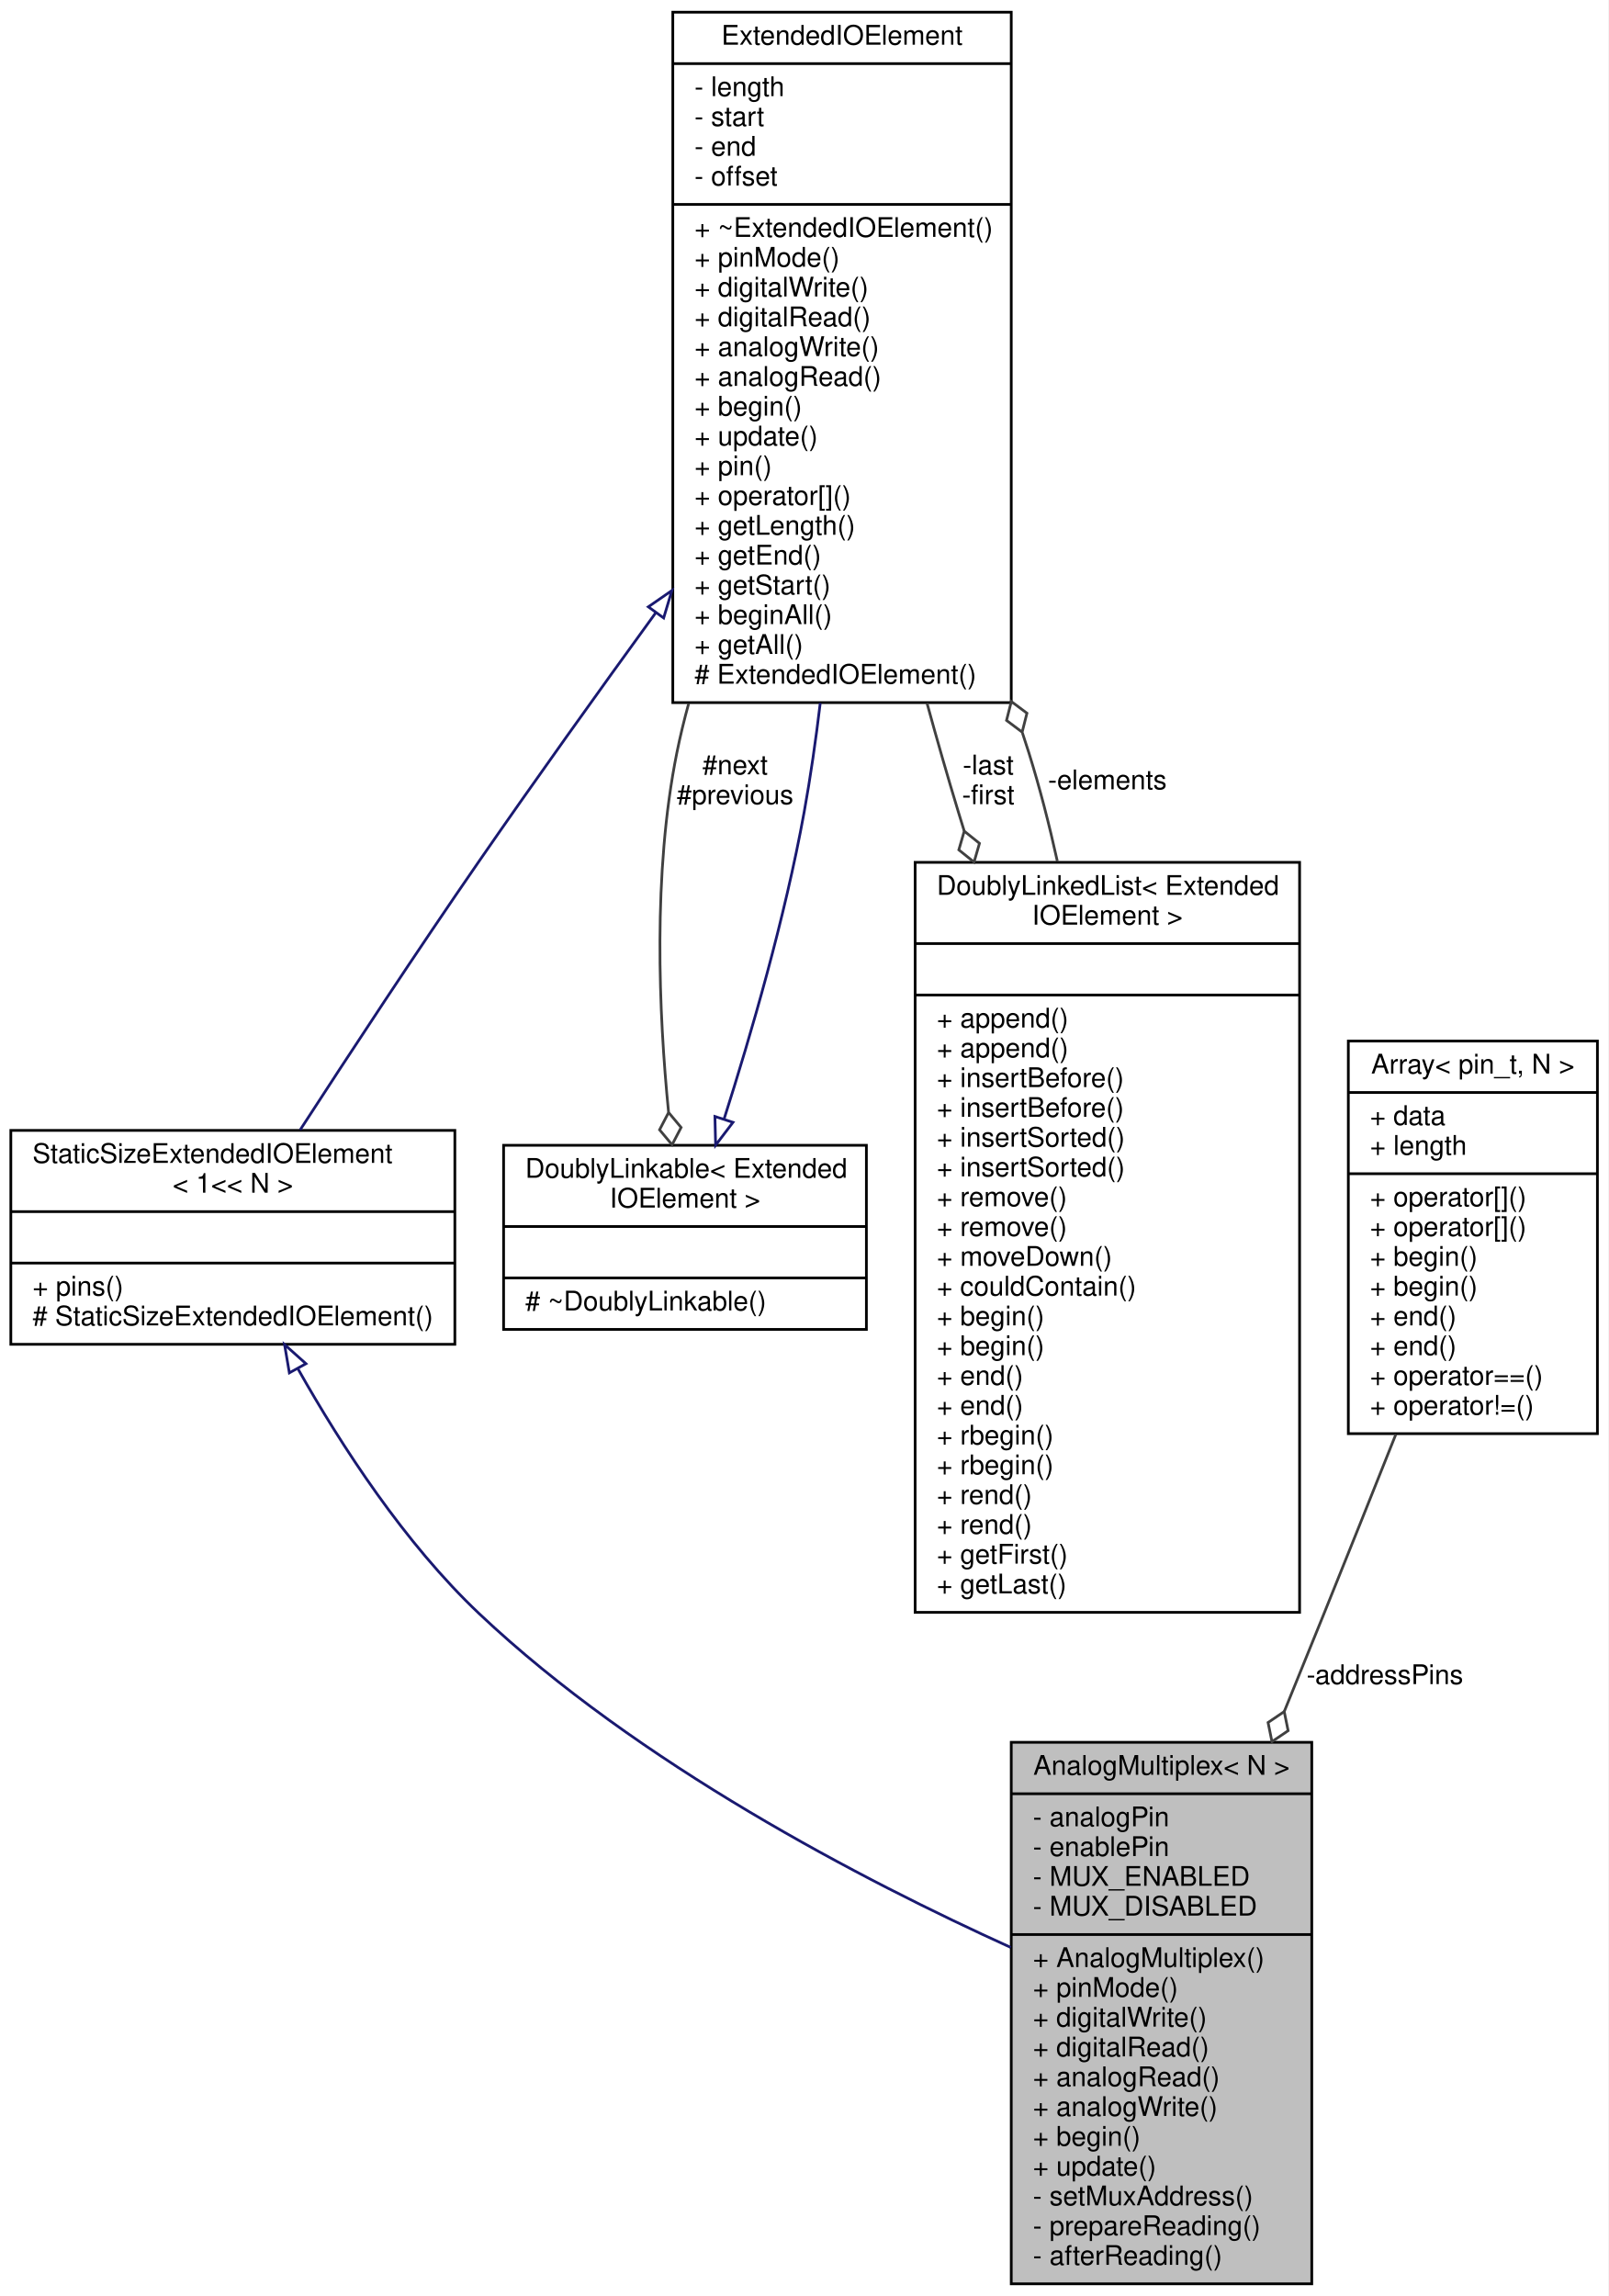
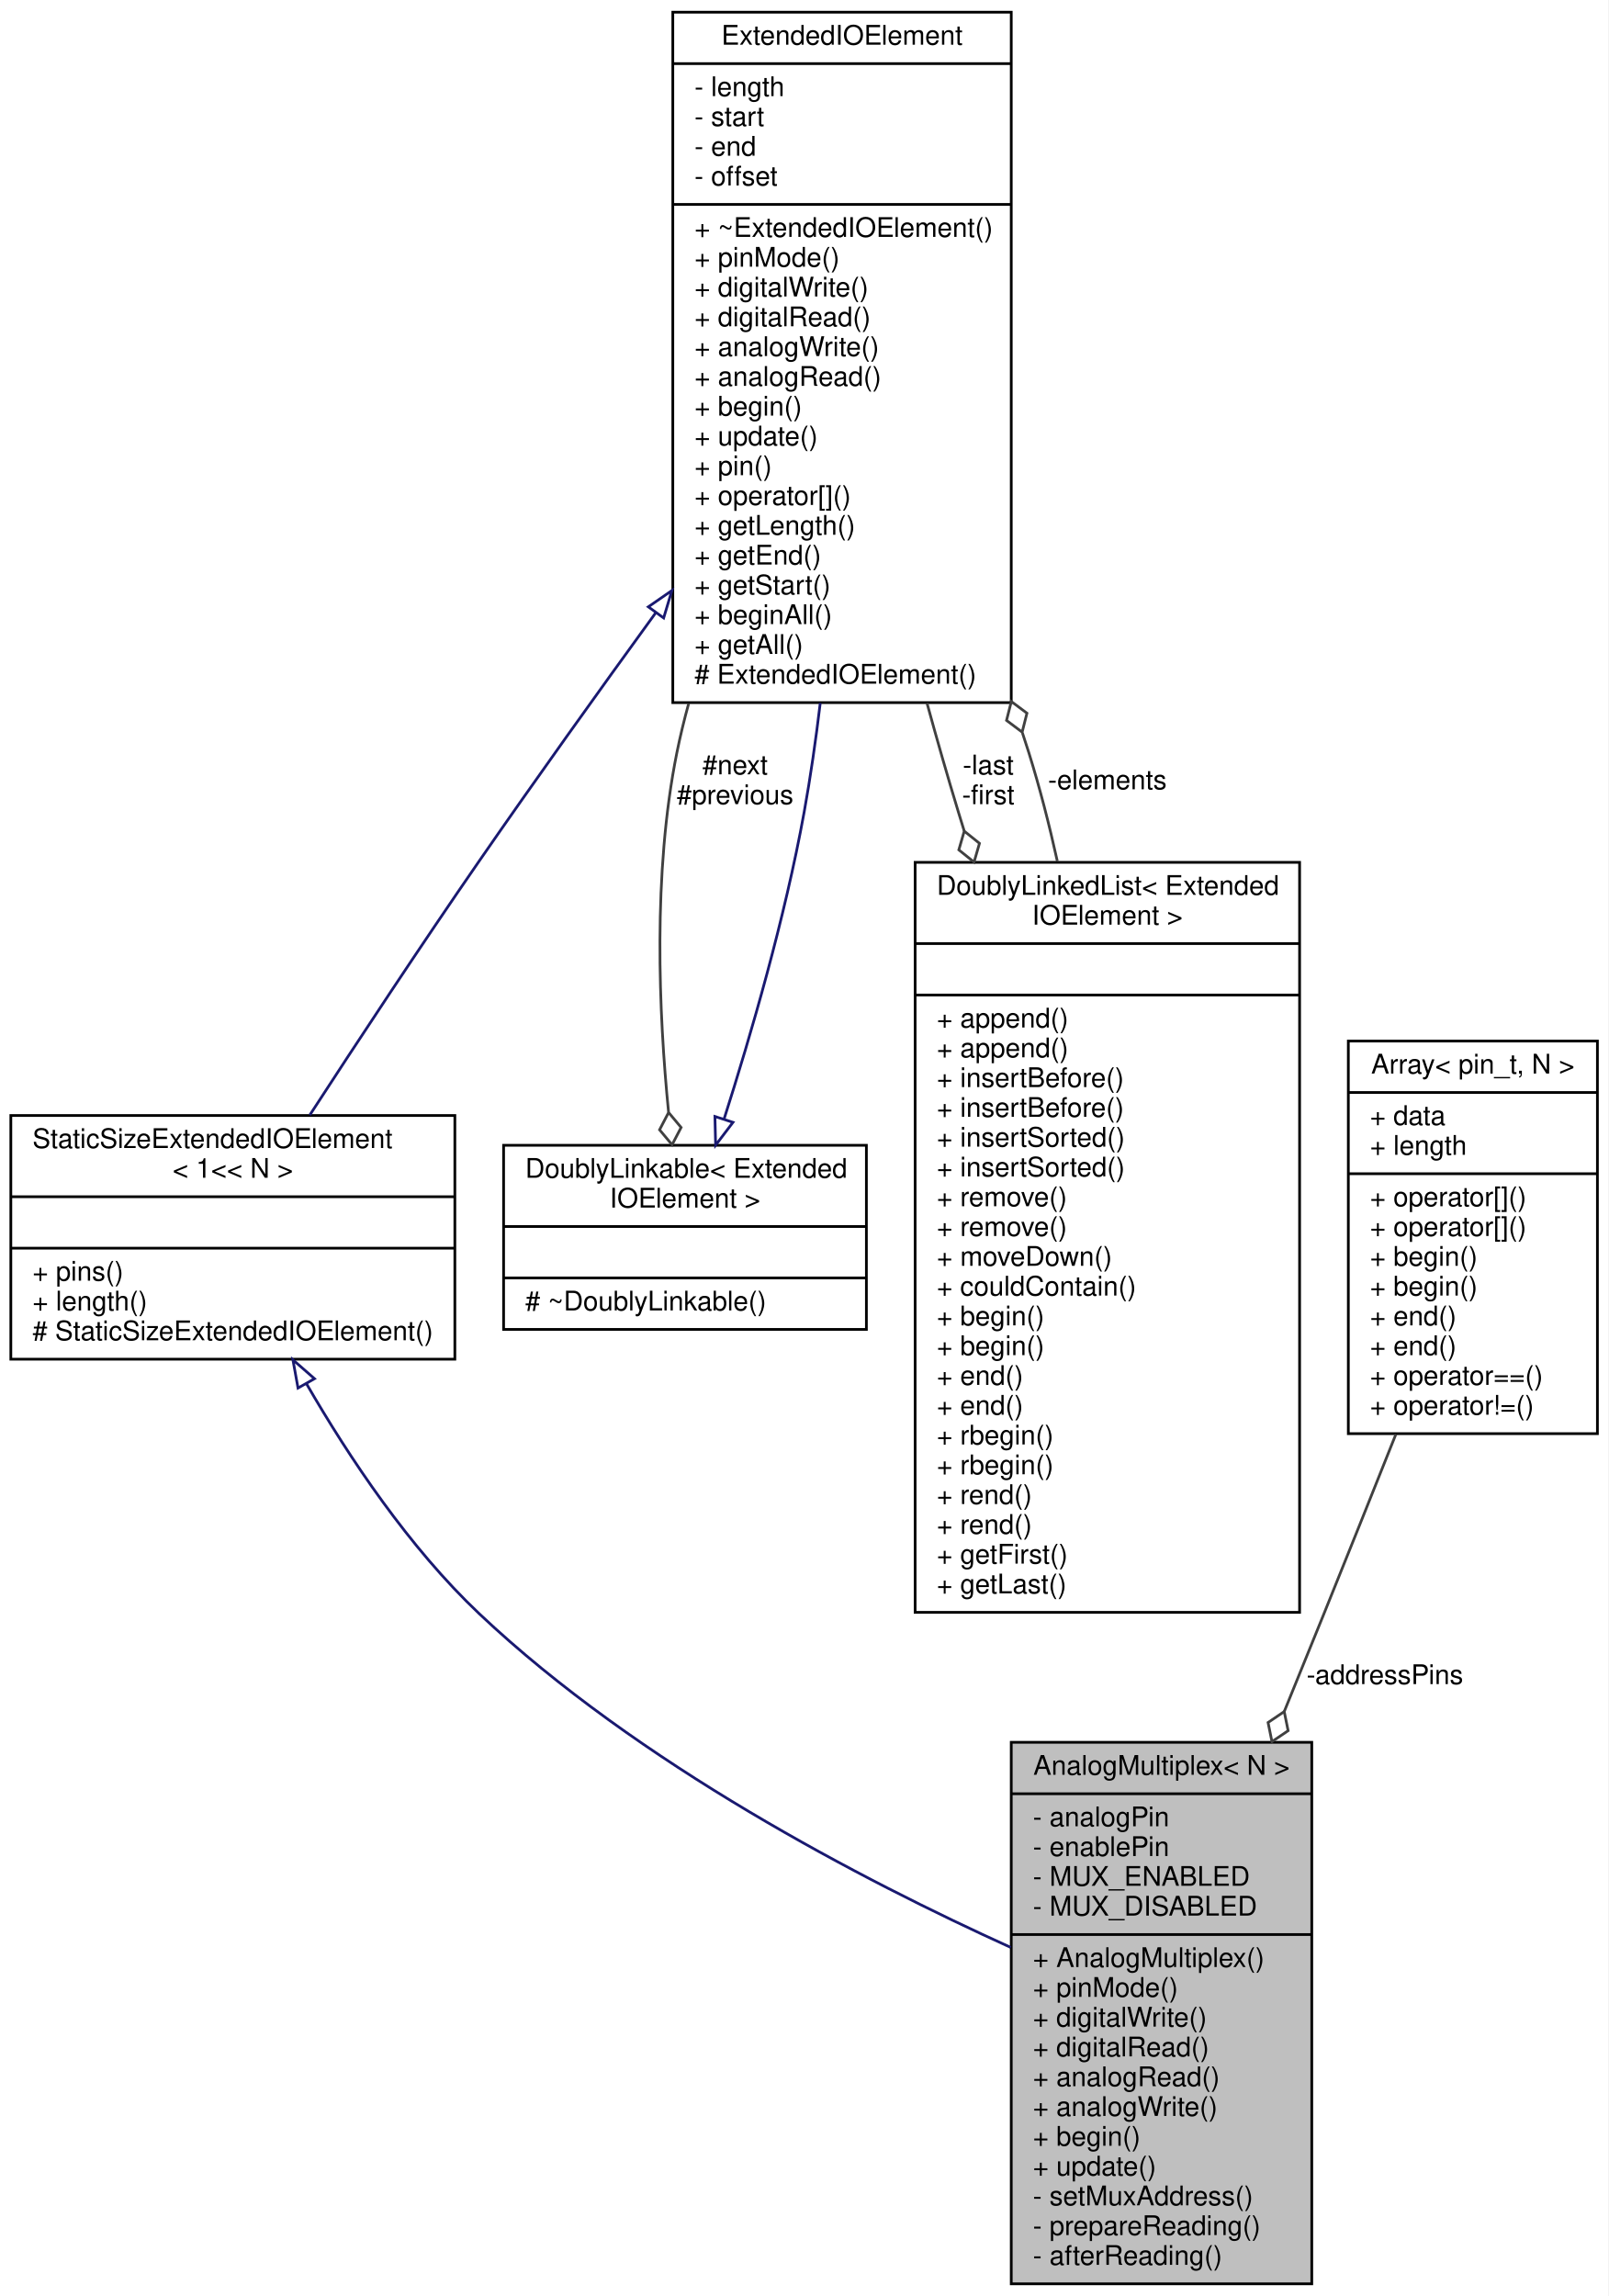
<svg xmlns="http://www.w3.org/2000/svg" xmlns:xlink="http://www.w3.org/1999/xlink" width="594pt" height="848pt" viewBox="0.00 0.00 594.00 848.00">
  <g id="graph0" class="graph" transform="scale(1 1) rotate(0) translate(4 844)">
    <polygon fill="white" stroke="none" points="-4,4 -4,-844 590,-844 590,4 -4,4" />
    <g id="node1" class="node">
      <g id="a_node1">
        <a xlink:title="A class for reading multiplexed analog inputs.">
          <polygon fill="#bfbfbf" stroke="black" points="369.5,-0.5 369.5,-200.5 480.5,-200.5 480.5,-0.5 369.5,-0.5" />
          <text text-anchor="middle" x="425" y="-188.5" font-family="Helvetica,sans-Serif" font-size="10.00">AnalogMultiplex&lt; N &gt;</text>
          <polyline fill="none" stroke="black" points="369.5,-181.5 480.5,-181.5 " />
          <text text-anchor="start" x="377.5" y="-169.5" font-family="Helvetica,sans-Serif" font-size="10.00">- analogPin</text>
          <text text-anchor="start" x="377.5" y="-158.5" font-family="Helvetica,sans-Serif" font-size="10.00">- enablePin</text>
          <text text-anchor="start" x="377.5" y="-147.5" font-family="Helvetica,sans-Serif" font-size="10.00">- MUX_ENABLED</text>
          <text text-anchor="start" x="377.5" y="-136.5" font-family="Helvetica,sans-Serif" font-size="10.00">- MUX_DISABLED</text>
          <polyline fill="none" stroke="black" points="369.5,-129.5 480.5,-129.5 " />
          <text text-anchor="start" x="377.5" y="-117.5" font-family="Helvetica,sans-Serif" font-size="10.00">+ AnalogMultiplex()</text>
          <text text-anchor="start" x="377.5" y="-106.5" font-family="Helvetica,sans-Serif" font-size="10.00">+ pinMode()</text>
          <text text-anchor="start" x="377.5" y="-95.5" font-family="Helvetica,sans-Serif" font-size="10.00">+ digitalWrite()</text>
          <text text-anchor="start" x="377.5" y="-84.5" font-family="Helvetica,sans-Serif" font-size="10.00">+ digitalRead()</text>
          <text text-anchor="start" x="377.5" y="-73.5" font-family="Helvetica,sans-Serif" font-size="10.00">+ analogRead()</text>
          <text text-anchor="start" x="377.5" y="-62.5" font-family="Helvetica,sans-Serif" font-size="10.00">+ analogWrite()</text>
          <text text-anchor="start" x="377.5" y="-51.5" font-family="Helvetica,sans-Serif" font-size="10.00">+ begin()</text>
          <text text-anchor="start" x="377.5" y="-40.5" font-family="Helvetica,sans-Serif" font-size="10.00">+ update()</text>
          <text text-anchor="start" x="377.5" y="-29.5" font-family="Helvetica,sans-Serif" font-size="10.00">- setMuxAddress()</text>
          <text text-anchor="start" x="377.5" y="-18.5" font-family="Helvetica,sans-Serif" font-size="10.00">- prepareReading()</text>
          <text text-anchor="start" x="377.5" y="-7.5" font-family="Helvetica,sans-Serif" font-size="10.00">- afterReading()</text>
        </a>
      </g>
    </g>
    <g id="node2" class="node">
      <g id="a_node2">
        <a xlink:href="../../d1/d13/classStaticSizeExtendedIOElement.html" target="_top" xlink:title=" ">
-           <polygon fill="white" stroke="black" points="0,-347.5 0,-426.5 164,-426.5 164,-347.5 0,-347.5" />
-           <text text-anchor="start" x="8" y="-414.5" font-family="Helvetica,sans-Serif" font-size="10.00">StaticSizeExtendedIOElement</text>
-           <text text-anchor="middle" x="82" y="-403.5" font-family="Helvetica,sans-Serif" font-size="10.00">&lt; 1&lt;&lt; N &gt;</text>
-           <polyline fill="none" stroke="black" points="0,-396.5 164,-396.5 " />
-           <text text-anchor="middle" x="82" y="-384.5" font-family="Helvetica,sans-Serif" font-size="10.00"> </text>
-           <polyline fill="none" stroke="black" points="0,-377.5 164,-377.5 " />
-           <text text-anchor="start" x="8" y="-365.5" font-family="Helvetica,sans-Serif" font-size="10.00">+ pins()</text>
-           <text text-anchor="start" x="8" y="-354.5" font-family="Helvetica,sans-Serif" font-size="10.00"># StaticSizeExtendedIOElement()</text>
+           <polygon fill="white" stroke="black" points="0,-342 0,-432 164,-432 164,-342 0,-342" />
+           <text text-anchor="start" x="8" y="-420" font-family="Helvetica,sans-Serif" font-size="10.00">StaticSizeExtendedIOElement</text>
+           <text text-anchor="middle" x="82" y="-409" font-family="Helvetica,sans-Serif" font-size="10.00">&lt; 1&lt;&lt; N &gt;</text>
+           <polyline fill="none" stroke="black" points="0,-402 164,-402 " />
+           <text text-anchor="middle" x="82" y="-390" font-family="Helvetica,sans-Serif" font-size="10.00"> </text>
+           <polyline fill="none" stroke="black" points="0,-383 164,-383 " />
+           <text text-anchor="start" x="8" y="-371" font-family="Helvetica,sans-Serif" font-size="10.00">+ pins()</text>
+           <text text-anchor="start" x="8" y="-360" font-family="Helvetica,sans-Serif" font-size="10.00">+ length()</text>
+           <text text-anchor="start" x="8" y="-349" font-family="Helvetica,sans-Serif" font-size="10.00"># StaticSizeExtendedIOElement()</text>
        </a>
      </g>
    </g>
    <g id="edge1" class="edge">
-       <path fill="none" stroke="midnightblue" d="M106.085,-338.38C122.227,-309.758 145.523,-273.97 173,-248 231.569,-192.643 314.787,-149.467 369.322,-124.738" />
-       <polygon fill="none" stroke="midnightblue" points="102.874,-336.955 101.099,-347.4 109,-340.341 102.874,-336.955" />
+       <path fill="none" stroke="midnightblue" d="M109.151,-333.009C125.115,-305.383 147.217,-272.369 173,-248 231.569,-192.643 314.787,-149.467 369.322,-124.738" />
+       <polygon fill="none" stroke="midnightblue" points="106.07,-331.346 104.186,-341.772 112.161,-334.797 106.07,-331.346" />
    </g>
    <g id="node3" class="node">
      <g id="a_node3">
        <a xlink:href="../../de/d4e/classExtendedIOElement.html" target="_top" xlink:title="An abstract base class for Extended Input/Output elements.">
          <polygon fill="white" stroke="black" points="244.5,-584.5 244.5,-839.5 369.5,-839.5 369.5,-584.5 244.5,-584.5" />
          <text text-anchor="middle" x="307" y="-827.5" font-family="Helvetica,sans-Serif" font-size="10.00">ExtendedIOElement</text>
          <polyline fill="none" stroke="black" points="244.5,-820.5 369.5,-820.5 " />
          <text text-anchor="start" x="252.5" y="-808.5" font-family="Helvetica,sans-Serif" font-size="10.00">- length</text>
          <text text-anchor="start" x="252.5" y="-797.5" font-family="Helvetica,sans-Serif" font-size="10.00">- start</text>
          <text text-anchor="start" x="252.5" y="-786.5" font-family="Helvetica,sans-Serif" font-size="10.00">- end</text>
          <text text-anchor="start" x="252.5" y="-775.5" font-family="Helvetica,sans-Serif" font-size="10.00">- offset</text>
          <polyline fill="none" stroke="black" points="244.5,-768.5 369.5,-768.5 " />
          <text text-anchor="start" x="252.5" y="-756.5" font-family="Helvetica,sans-Serif" font-size="10.00">+ ~ExtendedIOElement()</text>
          <text text-anchor="start" x="252.5" y="-745.5" font-family="Helvetica,sans-Serif" font-size="10.00">+ pinMode()</text>
          <text text-anchor="start" x="252.5" y="-734.5" font-family="Helvetica,sans-Serif" font-size="10.00">+ digitalWrite()</text>
          <text text-anchor="start" x="252.5" y="-723.5" font-family="Helvetica,sans-Serif" font-size="10.00">+ digitalRead()</text>
          <text text-anchor="start" x="252.5" y="-712.5" font-family="Helvetica,sans-Serif" font-size="10.00">+ analogWrite()</text>
          <text text-anchor="start" x="252.5" y="-701.5" font-family="Helvetica,sans-Serif" font-size="10.00">+ analogRead()</text>
          <text text-anchor="start" x="252.5" y="-690.5" font-family="Helvetica,sans-Serif" font-size="10.00">+ begin()</text>
          <text text-anchor="start" x="252.5" y="-679.5" font-family="Helvetica,sans-Serif" font-size="10.00">+ update()</text>
          <text text-anchor="start" x="252.5" y="-668.5" font-family="Helvetica,sans-Serif" font-size="10.00">+ pin()</text>
          <text text-anchor="start" x="252.5" y="-657.5" font-family="Helvetica,sans-Serif" font-size="10.00">+ operator[]()</text>
          <text text-anchor="start" x="252.5" y="-646.5" font-family="Helvetica,sans-Serif" font-size="10.00">+ getLength()</text>
          <text text-anchor="start" x="252.5" y="-635.5" font-family="Helvetica,sans-Serif" font-size="10.00">+ getEnd()</text>
          <text text-anchor="start" x="252.5" y="-624.5" font-family="Helvetica,sans-Serif" font-size="10.00">+ getStart()</text>
          <text text-anchor="start" x="252.5" y="-613.5" font-family="Helvetica,sans-Serif" font-size="10.00">+ beginAll()</text>
          <text text-anchor="start" x="252.5" y="-602.5" font-family="Helvetica,sans-Serif" font-size="10.00">+ getAll()</text>
          <text text-anchor="start" x="252.5" y="-591.5" font-family="Helvetica,sans-Serif" font-size="10.00"># ExtendedIOElement()</text>
        </a>
      </g>
    </g>
    <g id="edge2" class="edge">
-       <path fill="none" stroke="midnightblue" d="M238.247,-617.759C217.052,-588.57 193.821,-556.116 173,-526 150.07,-492.834 124.899,-454.505 106.853,-426.671" />
+       <path fill="none" stroke="midnightblue" d="M238.247,-617.759C217.052,-588.57 193.821,-556.116 173,-526 151.538,-494.958 128.114,-459.395 110.406,-432.145" />
      <polygon fill="none" stroke="midnightblue" points="235.455,-619.872 244.167,-625.901 241.117,-615.755 235.455,-619.872" />
    </g>
    <g id="node4" class="node">
      <g id="a_node4">
        <a xlink:href="../../d4/d23/classDoublyLinkable.html" target="_top" xlink:title=" ">
          <polygon fill="white" stroke="black" points="182,-353 182,-421 316,-421 316,-353 182,-353" />
          <text text-anchor="start" x="190" y="-409" font-family="Helvetica,sans-Serif" font-size="10.00">DoublyLinkable&lt; Extended</text>
          <text text-anchor="middle" x="249" y="-398" font-family="Helvetica,sans-Serif" font-size="10.00">IOElement &gt;</text>
          <polyline fill="none" stroke="black" points="182,-391 316,-391 " />
          <text text-anchor="middle" x="249" y="-379" font-family="Helvetica,sans-Serif" font-size="10.00"> </text>
          <polyline fill="none" stroke="black" points="182,-372 316,-372 " />
          <text text-anchor="start" x="190" y="-360" font-family="Helvetica,sans-Serif" font-size="10.00"># ~DoublyLinkable()</text>
        </a>
      </g>
    </g>
    <g id="edge4" class="edge">
      <path fill="none" stroke="#404040" d="M250.364,-584.197C248.688,-578.108 247.215,-572.023 246,-566 237.032,-521.554 239.327,-469.594 242.922,-433.327" />
      <polygon fill="none" stroke="#404040" points="242.944,-433.123 239.611,-426.728 244.232,-421.192 247.565,-427.587 242.944,-433.123" />
      <text text-anchor="middle" x="267.5" y="-558" font-family="Helvetica,sans-Serif" font-size="10.00"> #next</text>
      <text text-anchor="middle" x="267.5" y="-547" font-family="Helvetica,sans-Serif" font-size="10.00">#previous</text>
    </g>
    <g id="node5" class="node">
      <g id="a_node5">
        <a xlink:href="../../dd/d16/classDoublyLinkedList.html" target="_top" xlink:title=" ">
          <polygon fill="white" stroke="black" points="334,-248.5 334,-525.5 476,-525.5 476,-248.5 334,-248.5" />
          <text text-anchor="start" x="342" y="-513.5" font-family="Helvetica,sans-Serif" font-size="10.00">DoublyLinkedList&lt; Extended</text>
          <text text-anchor="middle" x="405" y="-502.5" font-family="Helvetica,sans-Serif" font-size="10.00">IOElement &gt;</text>
          <polyline fill="none" stroke="black" points="334,-495.5 476,-495.5 " />
          <text text-anchor="middle" x="405" y="-483.5" font-family="Helvetica,sans-Serif" font-size="10.00"> </text>
          <polyline fill="none" stroke="black" points="334,-476.5 476,-476.5 " />
          <text text-anchor="start" x="342" y="-464.5" font-family="Helvetica,sans-Serif" font-size="10.00">+ append()</text>
          <text text-anchor="start" x="342" y="-453.5" font-family="Helvetica,sans-Serif" font-size="10.00">+ append()</text>
          <text text-anchor="start" x="342" y="-442.5" font-family="Helvetica,sans-Serif" font-size="10.00">+ insertBefore()</text>
          <text text-anchor="start" x="342" y="-431.5" font-family="Helvetica,sans-Serif" font-size="10.00">+ insertBefore()</text>
          <text text-anchor="start" x="342" y="-420.5" font-family="Helvetica,sans-Serif" font-size="10.00">+ insertSorted()</text>
          <text text-anchor="start" x="342" y="-409.5" font-family="Helvetica,sans-Serif" font-size="10.00">+ insertSorted()</text>
          <text text-anchor="start" x="342" y="-398.5" font-family="Helvetica,sans-Serif" font-size="10.00">+ remove()</text>
          <text text-anchor="start" x="342" y="-387.5" font-family="Helvetica,sans-Serif" font-size="10.00">+ remove()</text>
          <text text-anchor="start" x="342" y="-376.5" font-family="Helvetica,sans-Serif" font-size="10.00">+ moveDown()</text>
          <text text-anchor="start" x="342" y="-365.5" font-family="Helvetica,sans-Serif" font-size="10.00">+ couldContain()</text>
          <text text-anchor="start" x="342" y="-354.5" font-family="Helvetica,sans-Serif" font-size="10.00">+ begin()</text>
          <text text-anchor="start" x="342" y="-343.5" font-family="Helvetica,sans-Serif" font-size="10.00">+ begin()</text>
          <text text-anchor="start" x="342" y="-332.5" font-family="Helvetica,sans-Serif" font-size="10.00">+ end()</text>
          <text text-anchor="start" x="342" y="-321.5" font-family="Helvetica,sans-Serif" font-size="10.00">+ end()</text>
          <text text-anchor="start" x="342" y="-310.5" font-family="Helvetica,sans-Serif" font-size="10.00">+ rbegin()</text>
          <text text-anchor="start" x="342" y="-299.5" font-family="Helvetica,sans-Serif" font-size="10.00">+ rbegin()</text>
          <text text-anchor="start" x="342" y="-288.5" font-family="Helvetica,sans-Serif" font-size="10.00">+ rend()</text>
          <text text-anchor="start" x="342" y="-277.5" font-family="Helvetica,sans-Serif" font-size="10.00">+ rend()</text>
          <text text-anchor="start" x="342" y="-266.5" font-family="Helvetica,sans-Serif" font-size="10.00">+ getFirst()</text>
          <text text-anchor="start" x="342" y="-255.5" font-family="Helvetica,sans-Serif" font-size="10.00">+ getLast()</text>
        </a>
      </g>
    </g>
    <g id="edge6" class="edge">
      <path fill="none" stroke="#404040" d="M338.362,-584.384C342.118,-570.707 346.033,-557.032 350,-544 350.69,-541.734 351.392,-539.451 352.106,-537.156" />
      <polygon fill="none" stroke="#404040" points="352.144,-537.035 350.138,-530.108 355.76,-525.592 357.766,-532.519 352.144,-537.035" />
      <text text-anchor="middle" x="361" y="-558" font-family="Helvetica,sans-Serif" font-size="10.00"> -last</text>
      <text text-anchor="middle" x="361" y="-547" font-family="Helvetica,sans-Serif" font-size="10.00">-first</text>
    </g>
    <g id="edge3" class="edge">
      <path fill="none" stroke="midnightblue" d="M263.426,-430.678C273.338,-461.744 285.937,-505.023 293,-544 295.361,-557.026 297.324,-570.697 298.958,-584.372" />
      <polygon fill="none" stroke="midnightblue" points="266.718,-429.481 260.313,-421.041 260.057,-431.633 266.718,-429.481" />
    </g>
    <g id="edge5" class="edge">
      <path fill="none" stroke="#404040" d="M386.518,-525.932C383.499,-539.594 380.015,-553.149 376,-566 375.237,-568.443 374.44,-570.897 373.612,-573.358" />
      <polygon fill="none" stroke="#404040" points="373.526,-573.601 375.298,-580.591 369.528,-584.915 367.756,-577.925 373.526,-573.601" />
      <text text-anchor="middle" x="405" y="-552.5" font-family="Helvetica,sans-Serif" font-size="10.00"> -elements</text>
    </g>
    <g id="node6" class="node">
      <g id="a_node6">
        <a xlink:href="../../d7/d6a/structArray.html" target="_top" xlink:title=" ">
          <polygon fill="white" stroke="black" points="494,-314.5 494,-459.5 586,-459.5 586,-314.5 494,-314.5" />
          <text text-anchor="middle" x="540" y="-447.5" font-family="Helvetica,sans-Serif" font-size="10.00">Array&lt; pin_t, N &gt;</text>
          <polyline fill="none" stroke="black" points="494,-440.5 586,-440.5 " />
          <text text-anchor="start" x="502" y="-428.5" font-family="Helvetica,sans-Serif" font-size="10.00">+ data</text>
          <text text-anchor="start" x="502" y="-417.5" font-family="Helvetica,sans-Serif" font-size="10.00">+ length</text>
          <polyline fill="none" stroke="black" points="494,-410.5 586,-410.5 " />
          <text text-anchor="start" x="502" y="-398.5" font-family="Helvetica,sans-Serif" font-size="10.00">+ operator[]()</text>
          <text text-anchor="start" x="502" y="-387.5" font-family="Helvetica,sans-Serif" font-size="10.00">+ operator[]()</text>
          <text text-anchor="start" x="502" y="-376.5" font-family="Helvetica,sans-Serif" font-size="10.00">+ begin()</text>
          <text text-anchor="start" x="502" y="-365.5" font-family="Helvetica,sans-Serif" font-size="10.00">+ begin()</text>
          <text text-anchor="start" x="502" y="-354.5" font-family="Helvetica,sans-Serif" font-size="10.00">+ end()</text>
          <text text-anchor="start" x="502" y="-343.5" font-family="Helvetica,sans-Serif" font-size="10.00">+ end()</text>
          <text text-anchor="start" x="502" y="-332.5" font-family="Helvetica,sans-Serif" font-size="10.00">+ operator==()</text>
          <text text-anchor="start" x="502" y="-321.5" font-family="Helvetica,sans-Serif" font-size="10.00">+ operator!=()</text>
        </a>
      </g>
    </g>
    <g id="edge7" class="edge">
      <path fill="none" stroke="#404040" d="M511.582,-314.324C503.075,-292.967 493.696,-269.522 485,-248 480.27,-236.294 475.306,-224.071 470.343,-211.895" />
      <polygon fill="none" stroke="#404040" points="470.326,-211.853 464.356,-207.808 465.793,-200.742 471.764,-204.787 470.326,-211.853" />
      <text text-anchor="middle" x="507.5" y="-222" font-family="Helvetica,sans-Serif" font-size="10.00"> -addressPins</text>
    </g>
  </g>
</svg>
